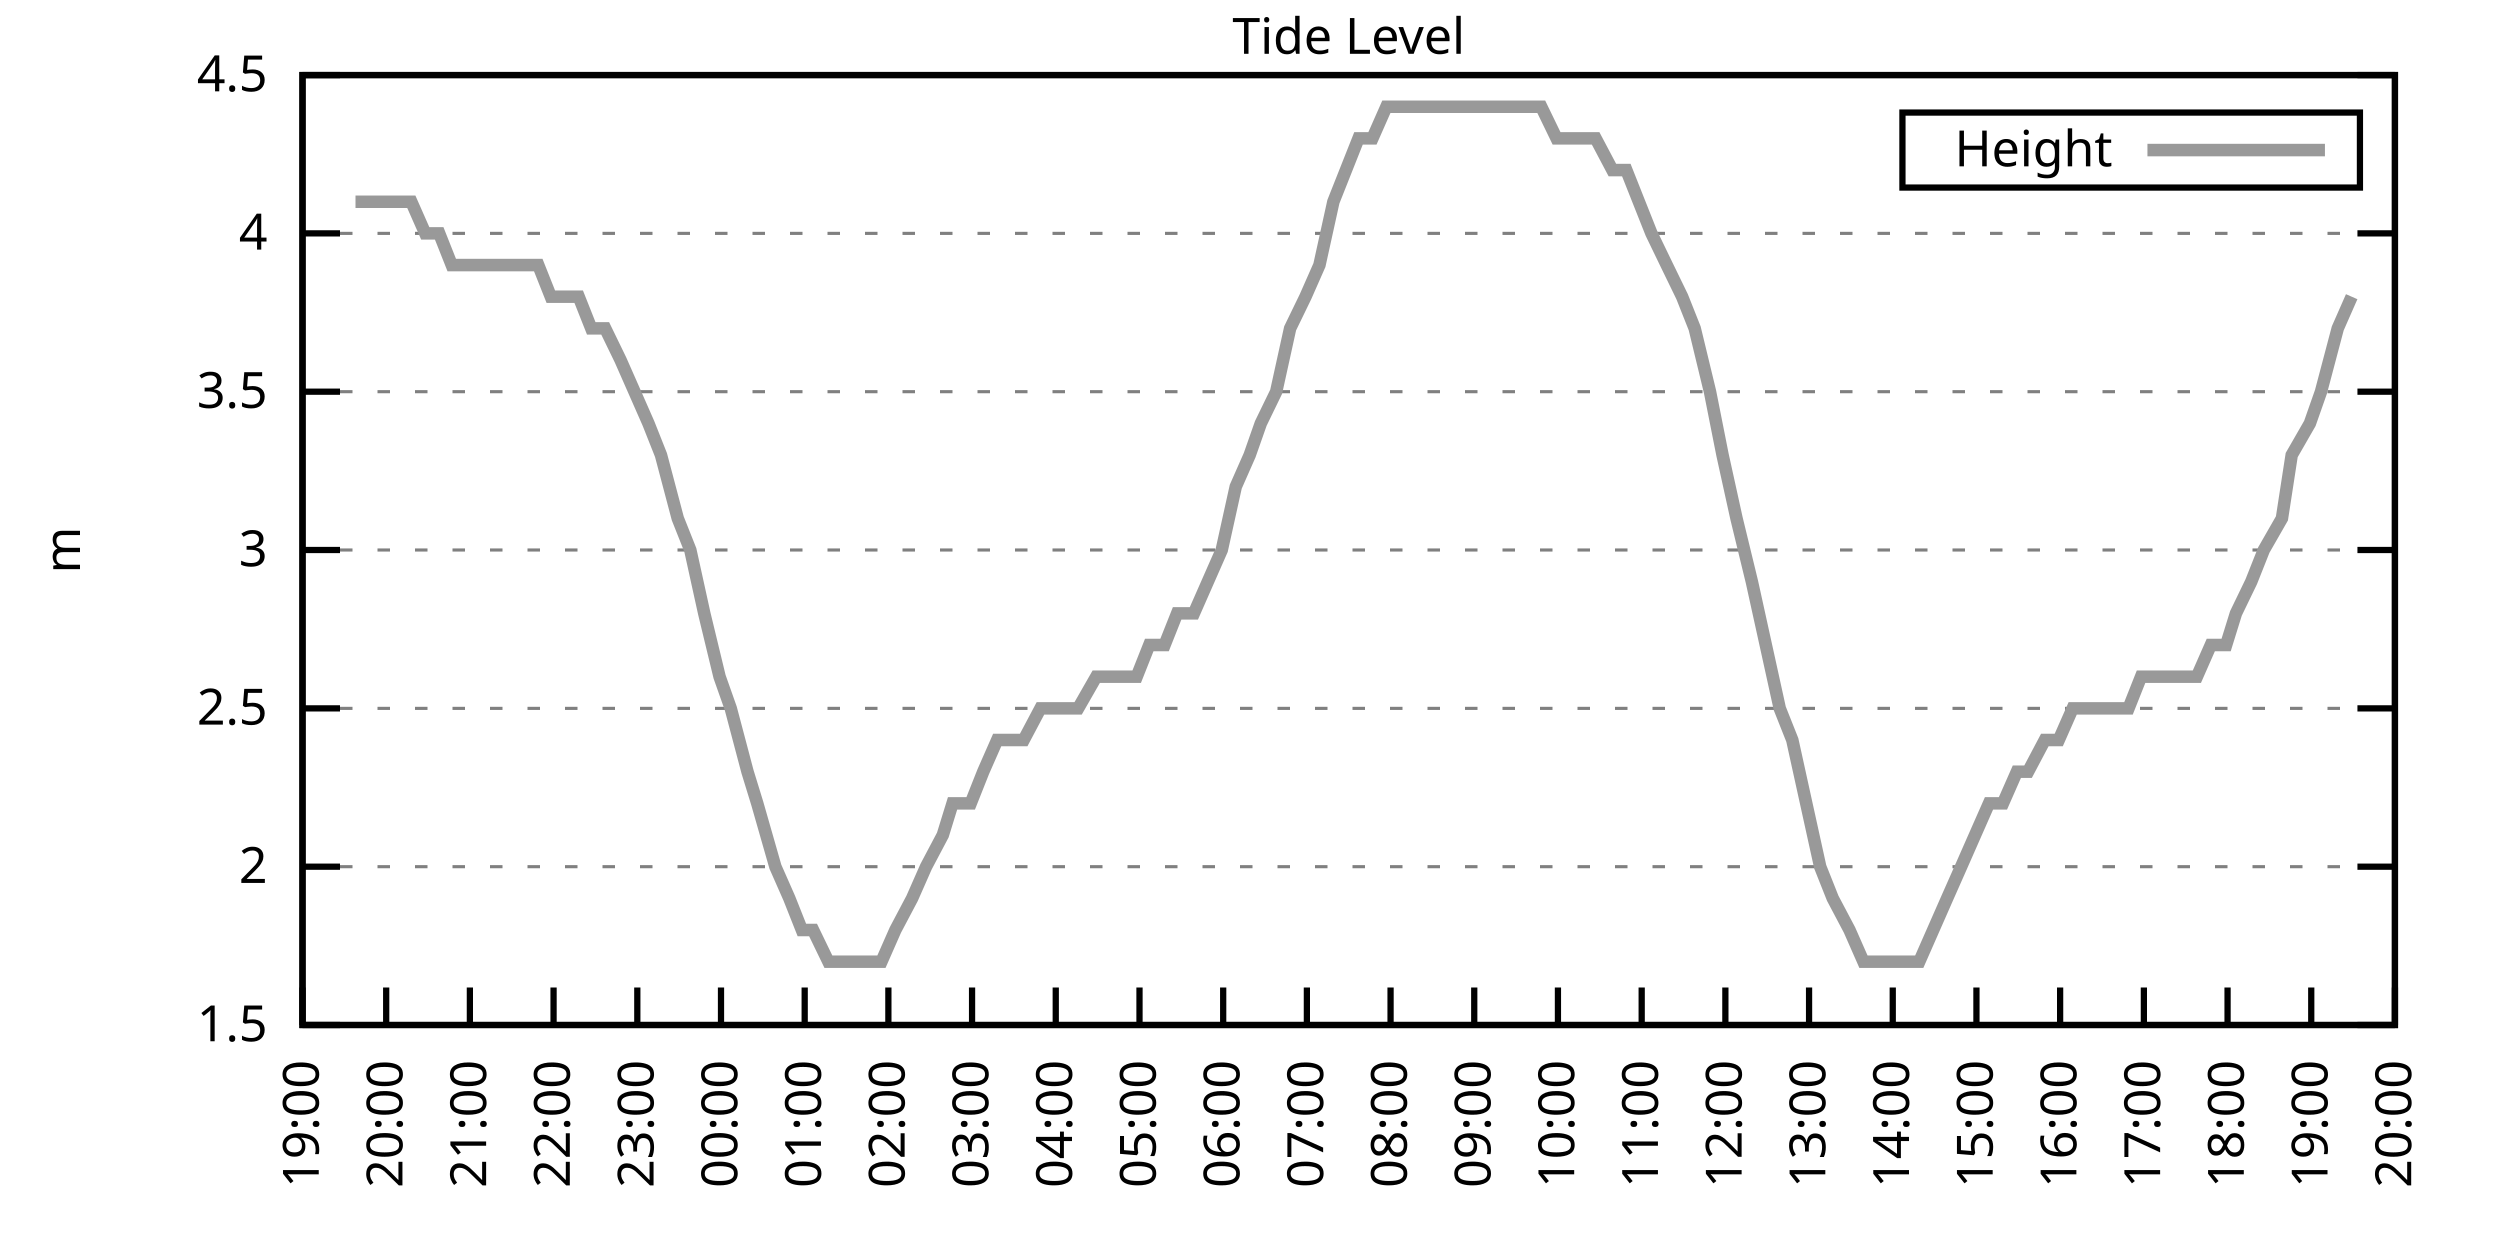
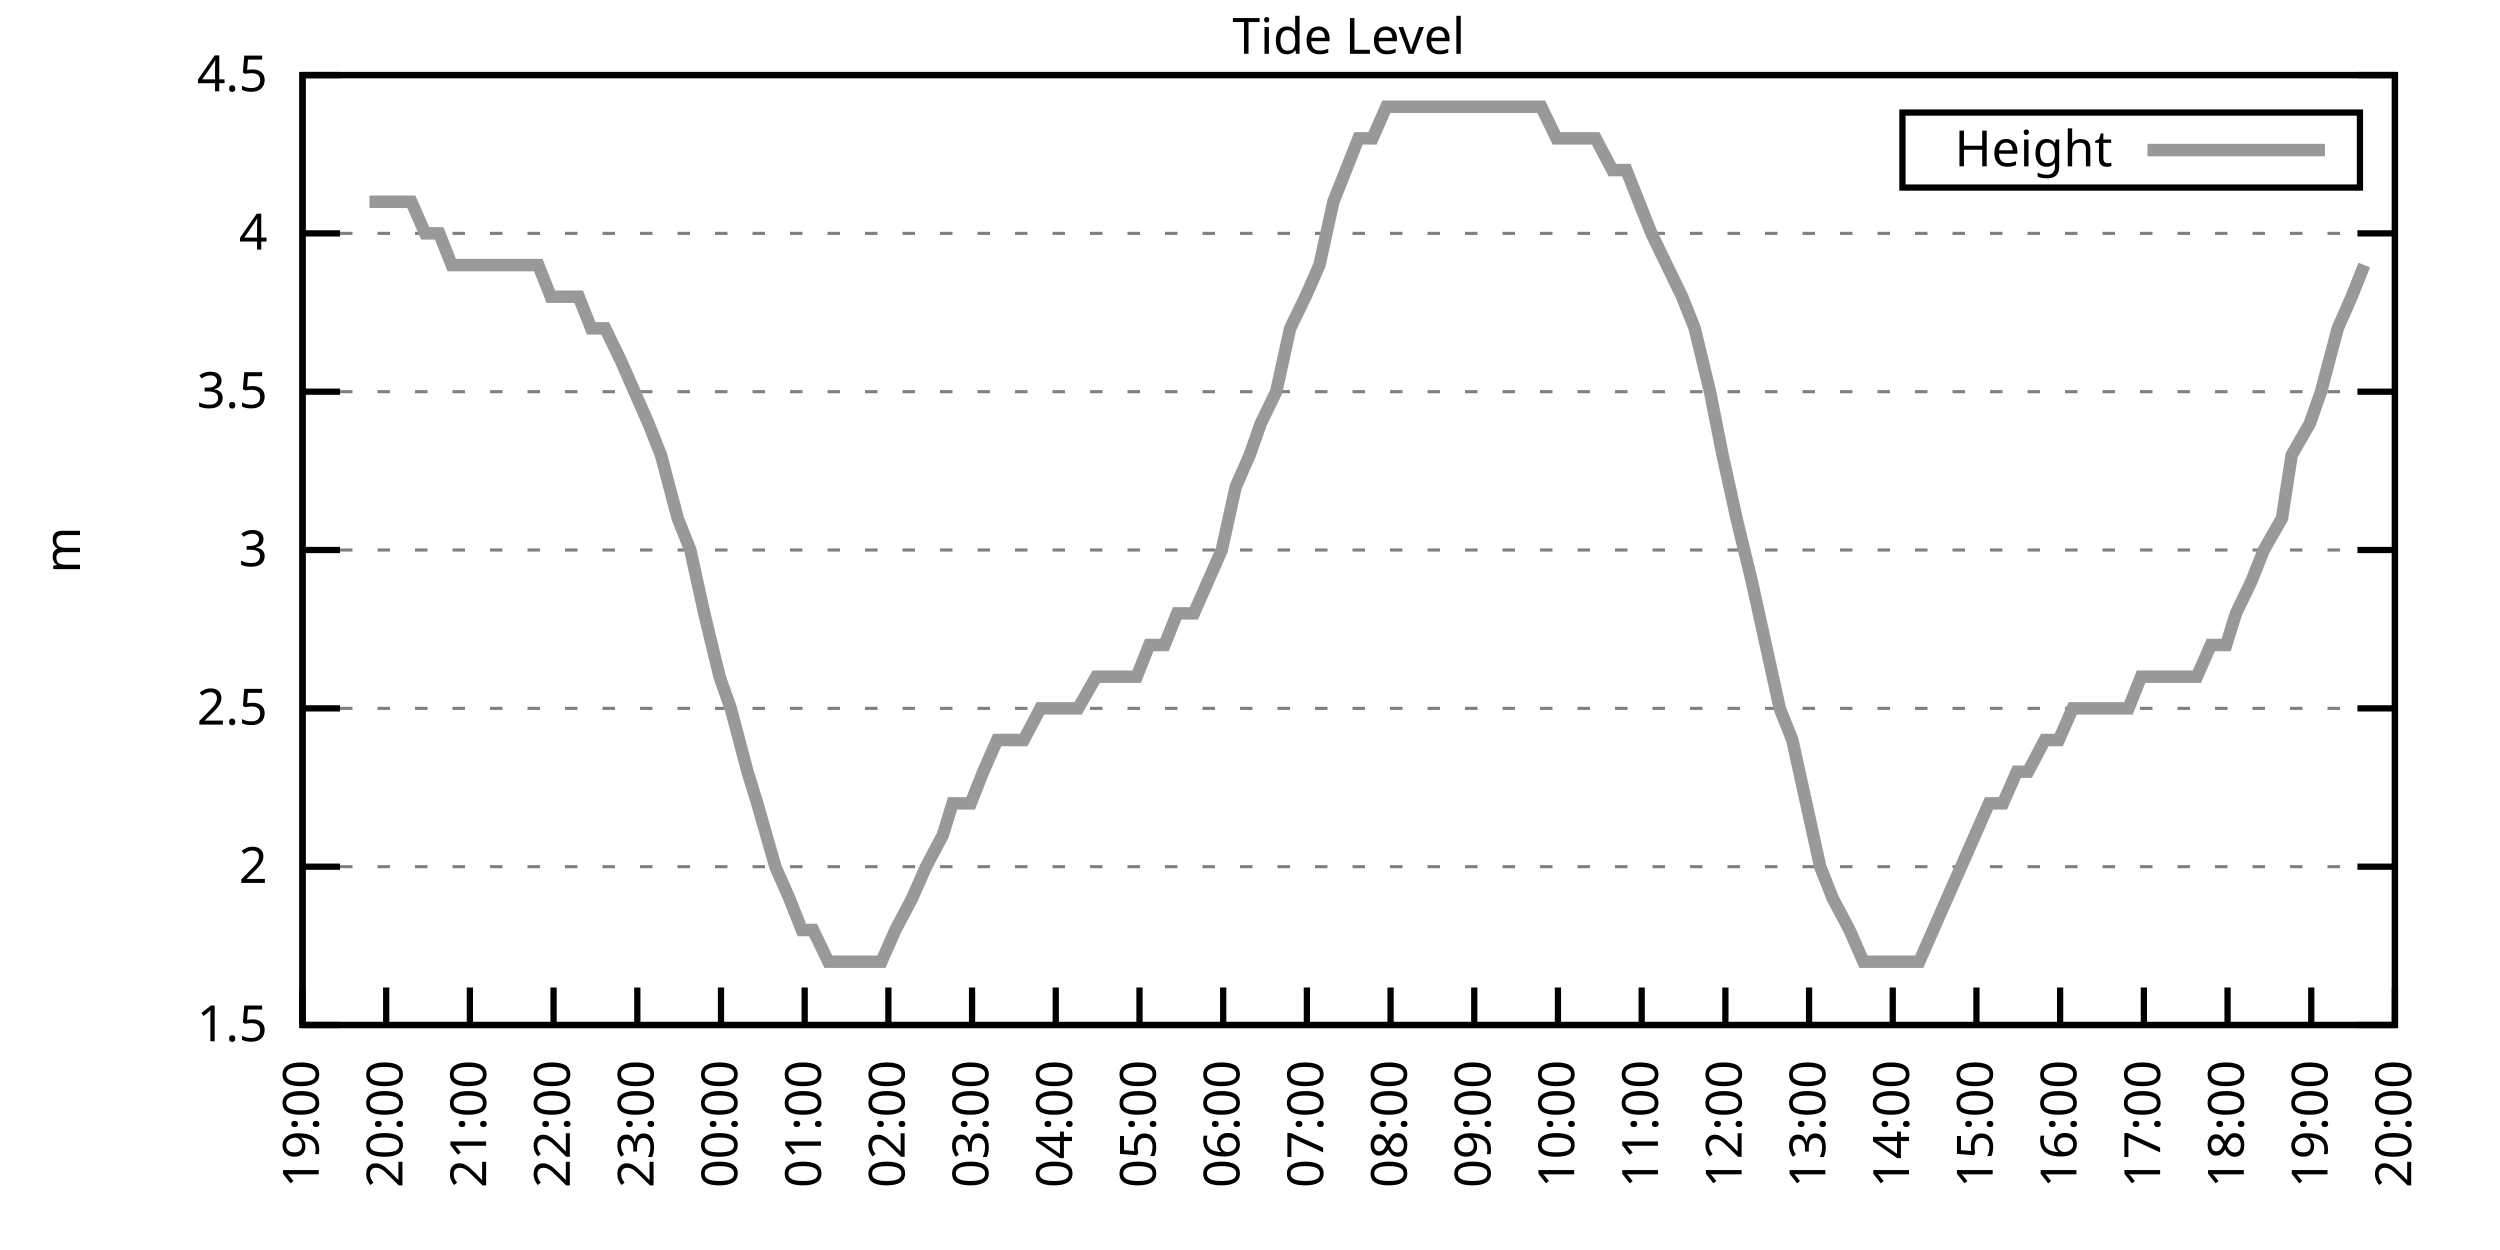
<svg xmlns="http://www.w3.org/2000/svg" xmlns:xlink="http://www.w3.org/1999/xlink" width="400" height="200" viewBox="0 0 400 200">
  <g id="gnuplot_canvas">
    <rect x="0" y="0" width="400" height="200" fill="none" />
    <defs>
      <circle id="gpDot" r="0.5" stroke-width="0.5" stroke="currentColor" />
      <path id="gpPt0" stroke-width="0.333" stroke="currentColor" d="M-1,0 h2 M0,-1 v2" />
      <path id="gpPt1" stroke-width="0.333" stroke="currentColor" d="M-1,-1 L1,1 M1,-1 L-1,1" />
      <path id="gpPt2" stroke-width="0.333" stroke="currentColor" d="M-1,0 L1,0 M0,-1 L0,1 M-1,-1 L1,1 M-1,1 L1,-1" />
      <rect id="gpPt3" stroke-width="0.333" stroke="currentColor" x="-1" y="-1" width="2" height="2" />
      <rect id="gpPt4" stroke-width="0.333" stroke="currentColor" fill="currentColor" x="-1" y="-1" width="2" height="2" />
      <circle id="gpPt5" stroke-width="0.333" stroke="currentColor" cx="0" cy="0" r="1" />
      <use xlink:href="#gpPt5" id="gpPt6" fill="currentColor" stroke="none" />
      <path id="gpPt7" stroke-width="0.333" stroke="currentColor" d="M0,-1.33 L-1.33,0.67 L1.33,0.67 z" />
      <use xlink:href="#gpPt7" id="gpPt8" fill="currentColor" stroke="none" />
      <use xlink:href="#gpPt7" id="gpPt9" stroke="currentColor" transform="rotate(180)" />
      <use xlink:href="#gpPt9" id="gpPt10" fill="currentColor" stroke="none" />
      <use xlink:href="#gpPt3" id="gpPt11" stroke="currentColor" transform="rotate(45)" />
      <use xlink:href="#gpPt11" id="gpPt12" fill="currentColor" stroke="none" />
      <path id="gpPt13" stroke-width="0.333" stroke="currentColor" d="M0,1.330 L1.265,0.411 L0.782,-1.067 L-0.782,-1.076 L-1.265,0.411 z" />
      <use xlink:href="#gpPt13" id="gpPt14" fill="currentColor" stroke="none" />
      <filter id="textbox" filterUnits="objectBoundingBox" x="0" y="0" height="1" width="1">
        <feFlood flood-color="white" flood-opacity="1" result="bgnd" />
        <feComposite in="SourceGraphic" in2="bgnd" operator="atop" />
      </filter>
      <filter id="greybox" filterUnits="objectBoundingBox" x="0" y="0" height="1" width="1">
        <feFlood flood-color="lightgrey" flood-opacity="1" result="grey" />
        <feComposite in="SourceGraphic" in2="grey" operator="atop" />
      </filter>
    </defs>
    <g fill="none" color="white" stroke="currentColor" stroke-width="1.00" stroke-linecap="butt" stroke-linejoin="miter">
</g>
    <g fill="none" color="black" stroke="currentColor" stroke-width="1.00" stroke-linecap="butt" stroke-linejoin="miter">
      <g stroke="none" shape-rendering="crispEdges">
        <polygon fill="rgb(255, 255, 255)" points="48.40,164.00 383.18,164.00 383.18,12.02 48.40,12.02 " />
      </g>
    </g>
    <g fill="none" color="black" stroke="currentColor" stroke-width="1.00" stroke-linecap="butt" stroke-linejoin="miter">
</g>
    <g fill="none" color="black" stroke="black" stroke-width="0.50" stroke-linecap="butt" stroke-linejoin="miter">
</g>
    <g fill="none" color="gray" stroke="currentColor" stroke-width="0.50" stroke-linecap="butt" stroke-linejoin="miter">
      <path stroke="gray" stroke-dasharray="2,4" class="gridline" d="M48.40,164.00 L383.19,164.00  " />
    </g>
    <g fill="none" color="gray" stroke="gray" stroke-width="1.00" stroke-linecap="butt" stroke-linejoin="miter">
</g>
    <g fill="none" color="black" stroke="currentColor" stroke-width="1.00" stroke-linecap="butt" stroke-linejoin="miter">
      <path stroke="black" d="M48.40,164.00 L54.40,164.00 M383.19,164.00 L377.19,164.00  " />
      <g transform="translate(42.80,166.60)" stroke="none" fill="black" font-family="Sans" font-size="8.00" text-anchor="end">
        <text>
          <tspan font-family="Sans"> 1.5</tspan>
        </text>
      </g>
    </g>
    <g fill="none" color="black" stroke="currentColor" stroke-width="1.00" stroke-linecap="butt" stroke-linejoin="miter">
</g>
    <g fill="none" color="black" stroke="black" stroke-width="0.50" stroke-linecap="butt" stroke-linejoin="miter">
</g>
    <g fill="none" color="gray" stroke="currentColor" stroke-width="0.50" stroke-linecap="butt" stroke-linejoin="miter">
      <path stroke="gray" stroke-dasharray="2,4" class="gridline" d="M48.40,138.67 L383.19,138.67  " />
    </g>
    <g fill="none" color="gray" stroke="gray" stroke-width="1.00" stroke-linecap="butt" stroke-linejoin="miter">
</g>
    <g fill="none" color="black" stroke="currentColor" stroke-width="1.00" stroke-linecap="butt" stroke-linejoin="miter">
      <path stroke="black" d="M48.40,138.67 L54.40,138.67 M383.19,138.67 L377.19,138.67  " />
      <g transform="translate(42.80,141.27)" stroke="none" fill="black" font-family="Sans" font-size="8.00" text-anchor="end">
        <text>
          <tspan font-family="Sans"> 2</tspan>
        </text>
      </g>
    </g>
    <g fill="none" color="black" stroke="currentColor" stroke-width="1.00" stroke-linecap="butt" stroke-linejoin="miter">
</g>
    <g fill="none" color="black" stroke="black" stroke-width="0.50" stroke-linecap="butt" stroke-linejoin="miter">
</g>
    <g fill="none" color="gray" stroke="currentColor" stroke-width="0.50" stroke-linecap="butt" stroke-linejoin="miter">
      <path stroke="gray" stroke-dasharray="2,4" class="gridline" d="M48.40,113.34 L383.19,113.34  " />
    </g>
    <g fill="none" color="gray" stroke="gray" stroke-width="1.00" stroke-linecap="butt" stroke-linejoin="miter">
</g>
    <g fill="none" color="black" stroke="currentColor" stroke-width="1.00" stroke-linecap="butt" stroke-linejoin="miter">
      <path stroke="black" d="M48.40,113.34 L54.40,113.34 M383.19,113.34 L377.19,113.34  " />
      <g transform="translate(42.80,115.94)" stroke="none" fill="black" font-family="Sans" font-size="8.00" text-anchor="end">
        <text>
          <tspan font-family="Sans"> 2.5</tspan>
        </text>
      </g>
    </g>
    <g fill="none" color="black" stroke="currentColor" stroke-width="1.00" stroke-linecap="butt" stroke-linejoin="miter">
</g>
    <g fill="none" color="black" stroke="black" stroke-width="0.50" stroke-linecap="butt" stroke-linejoin="miter">
</g>
    <g fill="none" color="gray" stroke="currentColor" stroke-width="0.50" stroke-linecap="butt" stroke-linejoin="miter">
      <path stroke="gray" stroke-dasharray="2,4" class="gridline" d="M48.40,88.00 L383.19,88.00  " />
    </g>
    <g fill="none" color="gray" stroke="gray" stroke-width="1.00" stroke-linecap="butt" stroke-linejoin="miter">
</g>
    <g fill="none" color="black" stroke="currentColor" stroke-width="1.00" stroke-linecap="butt" stroke-linejoin="miter">
      <path stroke="black" d="M48.40,88.00 L54.40,88.00 M383.19,88.00 L377.19,88.00  " />
      <g transform="translate(42.80,90.60)" stroke="none" fill="black" font-family="Sans" font-size="8.00" text-anchor="end">
        <text>
          <tspan font-family="Sans"> 3</tspan>
        </text>
      </g>
    </g>
    <g fill="none" color="black" stroke="currentColor" stroke-width="1.00" stroke-linecap="butt" stroke-linejoin="miter">
</g>
    <g fill="none" color="black" stroke="black" stroke-width="0.50" stroke-linecap="butt" stroke-linejoin="miter">
</g>
    <g fill="none" color="gray" stroke="currentColor" stroke-width="0.50" stroke-linecap="butt" stroke-linejoin="miter">
      <path stroke="gray" stroke-dasharray="2,4" class="gridline" d="M48.40,62.67 L383.19,62.67  " />
    </g>
    <g fill="none" color="gray" stroke="gray" stroke-width="1.00" stroke-linecap="butt" stroke-linejoin="miter">
</g>
    <g fill="none" color="black" stroke="currentColor" stroke-width="1.00" stroke-linecap="butt" stroke-linejoin="miter">
      <path stroke="black" d="M48.40,62.67 L54.40,62.67 M383.19,62.67 L377.19,62.67  " />
      <g transform="translate(42.80,65.27)" stroke="none" fill="black" font-family="Sans" font-size="8.00" text-anchor="end">
        <text>
          <tspan font-family="Sans"> 3.5</tspan>
        </text>
      </g>
    </g>
    <g fill="none" color="black" stroke="currentColor" stroke-width="1.00" stroke-linecap="butt" stroke-linejoin="miter">
</g>
    <g fill="none" color="black" stroke="black" stroke-width="0.50" stroke-linecap="butt" stroke-linejoin="miter">
</g>
    <g fill="none" color="gray" stroke="currentColor" stroke-width="0.50" stroke-linecap="butt" stroke-linejoin="miter">
      <path stroke="gray" stroke-dasharray="2,4" class="gridline" d="M48.40,37.34 L383.19,37.34  " />
    </g>
    <g fill="none" color="gray" stroke="gray" stroke-width="1.00" stroke-linecap="butt" stroke-linejoin="miter">
</g>
    <g fill="none" color="black" stroke="currentColor" stroke-width="1.00" stroke-linecap="butt" stroke-linejoin="miter">
      <path stroke="black" d="M48.40,37.34 L54.40,37.34 M383.19,37.34 L377.19,37.34  " />
      <g transform="translate(42.80,39.94)" stroke="none" fill="black" font-family="Sans" font-size="8.00" text-anchor="end">
        <text>
          <tspan font-family="Sans"> 4</tspan>
        </text>
      </g>
    </g>
    <g fill="none" color="black" stroke="currentColor" stroke-width="1.00" stroke-linecap="butt" stroke-linejoin="miter">
</g>
    <g fill="none" color="black" stroke="black" stroke-width="0.50" stroke-linecap="butt" stroke-linejoin="miter">
</g>
    <g fill="none" color="gray" stroke="currentColor" stroke-width="0.50" stroke-linecap="butt" stroke-linejoin="miter">
      <path stroke="gray" stroke-dasharray="2,4" class="gridline" d="M48.40,12.01 L383.19,12.01  " />
    </g>
    <g fill="none" color="gray" stroke="gray" stroke-width="1.00" stroke-linecap="butt" stroke-linejoin="miter">
</g>
    <g fill="none" color="black" stroke="currentColor" stroke-width="1.00" stroke-linecap="butt" stroke-linejoin="miter">
      <path stroke="black" d="M48.40,12.01 L54.40,12.01 M383.19,12.01 L377.19,12.01  " />
      <g transform="translate(42.80,14.61)" stroke="none" fill="black" font-family="Sans" font-size="8.00" text-anchor="end">
        <text>
          <tspan font-family="Sans"> 4.5</tspan>
        </text>
      </g>
    </g>
    <g fill="none" color="black" stroke="currentColor" stroke-width="1.00" stroke-linecap="butt" stroke-linejoin="miter">
      <path stroke="black" d="M48.40,164.00 L48.40,158.00  " />
      <g transform="translate(51.00,169.60) rotate(270.00)" stroke="none" fill="black" font-family="Sans" font-size="8.00" text-anchor="end">
        <text>
          <tspan font-family="Sans">19:00</tspan>
        </text>
      </g>
    </g>
    <g fill="none" color="black" stroke="currentColor" stroke-width="1.00" stroke-linecap="butt" stroke-linejoin="miter">
      <path stroke="black" d="M61.79,164.00 L61.79,158.00  " />
      <g transform="translate(64.39,169.60) rotate(270.00)" stroke="none" fill="black" font-family="Sans" font-size="8.00" text-anchor="end">
        <text>
          <tspan font-family="Sans">20:00</tspan>
        </text>
      </g>
    </g>
    <g fill="none" color="black" stroke="currentColor" stroke-width="1.00" stroke-linecap="butt" stroke-linejoin="miter">
      <path stroke="black" d="M75.18,164.00 L75.18,158.00  " />
      <g transform="translate(77.78,169.60) rotate(270.00)" stroke="none" fill="black" font-family="Sans" font-size="8.00" text-anchor="end">
        <text>
          <tspan font-family="Sans">21:00</tspan>
        </text>
      </g>
    </g>
    <g fill="none" color="black" stroke="currentColor" stroke-width="1.00" stroke-linecap="butt" stroke-linejoin="miter">
      <path stroke="black" d="M88.57,164.00 L88.57,158.00  " />
      <g transform="translate(91.17,169.60) rotate(270.00)" stroke="none" fill="black" font-family="Sans" font-size="8.00" text-anchor="end">
        <text>
          <tspan font-family="Sans">22:00</tspan>
        </text>
      </g>
    </g>
    <g fill="none" color="black" stroke="currentColor" stroke-width="1.00" stroke-linecap="butt" stroke-linejoin="miter">
      <path stroke="black" d="M101.97,164.00 L101.97,158.00  " />
      <g transform="translate(104.57,169.60) rotate(270.00)" stroke="none" fill="black" font-family="Sans" font-size="8.00" text-anchor="end">
        <text>
          <tspan font-family="Sans">23:00</tspan>
        </text>
      </g>
    </g>
    <g fill="none" color="black" stroke="currentColor" stroke-width="1.00" stroke-linecap="butt" stroke-linejoin="miter">
      <path stroke="black" d="M115.36,164.00 L115.36,158.00  " />
      <g transform="translate(117.96,169.60) rotate(270.00)" stroke="none" fill="black" font-family="Sans" font-size="8.00" text-anchor="end">
        <text>
          <tspan font-family="Sans">00:00</tspan>
        </text>
      </g>
    </g>
    <g fill="none" color="black" stroke="currentColor" stroke-width="1.00" stroke-linecap="butt" stroke-linejoin="miter">
      <path stroke="black" d="M128.75,164.00 L128.75,158.00  " />
      <g transform="translate(131.35,169.60) rotate(270.00)" stroke="none" fill="black" font-family="Sans" font-size="8.00" text-anchor="end">
        <text>
          <tspan font-family="Sans">01:00</tspan>
        </text>
      </g>
    </g>
    <g fill="none" color="black" stroke="currentColor" stroke-width="1.00" stroke-linecap="butt" stroke-linejoin="miter">
      <path stroke="black" d="M142.14,164.00 L142.14,158.00  " />
      <g transform="translate(144.74,169.60) rotate(270.00)" stroke="none" fill="black" font-family="Sans" font-size="8.00" text-anchor="end">
        <text>
          <tspan font-family="Sans">02:00</tspan>
        </text>
      </g>
    </g>
    <g fill="none" color="black" stroke="currentColor" stroke-width="1.00" stroke-linecap="butt" stroke-linejoin="miter">
      <path stroke="black" d="M155.53,164.00 L155.53,158.00  " />
      <g transform="translate(158.13,169.60) rotate(270.00)" stroke="none" fill="black" font-family="Sans" font-size="8.00" text-anchor="end">
        <text>
          <tspan font-family="Sans">03:00</tspan>
        </text>
      </g>
    </g>
    <g fill="none" color="black" stroke="currentColor" stroke-width="1.00" stroke-linecap="butt" stroke-linejoin="miter">
      <path stroke="black" d="M168.92,164.00 L168.92,158.00  " />
      <g transform="translate(171.52,169.60) rotate(270.00)" stroke="none" fill="black" font-family="Sans" font-size="8.00" text-anchor="end">
        <text>
          <tspan font-family="Sans">04:00</tspan>
        </text>
      </g>
    </g>
    <g fill="none" color="black" stroke="currentColor" stroke-width="1.00" stroke-linecap="butt" stroke-linejoin="miter">
      <path stroke="black" d="M182.32,164.00 L182.32,158.00  " />
      <g transform="translate(184.92,169.60) rotate(270.00)" stroke="none" fill="black" font-family="Sans" font-size="8.00" text-anchor="end">
        <text>
          <tspan font-family="Sans">05:00</tspan>
        </text>
      </g>
    </g>
    <g fill="none" color="black" stroke="currentColor" stroke-width="1.00" stroke-linecap="butt" stroke-linejoin="miter">
      <path stroke="black" d="M195.71,164.00 L195.71,158.00  " />
      <g transform="translate(198.31,169.60) rotate(270.00)" stroke="none" fill="black" font-family="Sans" font-size="8.00" text-anchor="end">
        <text>
          <tspan font-family="Sans">06:00</tspan>
        </text>
      </g>
    </g>
    <g fill="none" color="black" stroke="currentColor" stroke-width="1.00" stroke-linecap="butt" stroke-linejoin="miter">
      <path stroke="black" d="M209.10,164.00 L209.10,158.00  " />
      <g transform="translate(211.70,169.60) rotate(270.00)" stroke="none" fill="black" font-family="Sans" font-size="8.00" text-anchor="end">
        <text>
          <tspan font-family="Sans">07:00</tspan>
        </text>
      </g>
    </g>
    <g fill="none" color="black" stroke="currentColor" stroke-width="1.00" stroke-linecap="butt" stroke-linejoin="miter">
      <path stroke="black" d="M222.49,164.00 L222.49,158.00  " />
      <g transform="translate(225.09,169.60) rotate(270.00)" stroke="none" fill="black" font-family="Sans" font-size="8.00" text-anchor="end">
        <text>
          <tspan font-family="Sans">08:00</tspan>
        </text>
      </g>
    </g>
    <g fill="none" color="black" stroke="currentColor" stroke-width="1.00" stroke-linecap="butt" stroke-linejoin="miter">
      <path stroke="black" d="M235.88,164.00 L235.88,158.00  " />
      <g transform="translate(238.48,169.60) rotate(270.00)" stroke="none" fill="black" font-family="Sans" font-size="8.00" text-anchor="end">
        <text>
          <tspan font-family="Sans">09:00</tspan>
        </text>
      </g>
    </g>
    <g fill="none" color="black" stroke="currentColor" stroke-width="1.00" stroke-linecap="butt" stroke-linejoin="miter">
      <path stroke="black" d="M249.27,164.00 L249.27,158.00  " />
      <g transform="translate(251.87,169.60) rotate(270.00)" stroke="none" fill="black" font-family="Sans" font-size="8.00" text-anchor="end">
        <text>
          <tspan font-family="Sans">10:00</tspan>
        </text>
      </g>
    </g>
    <g fill="none" color="black" stroke="currentColor" stroke-width="1.00" stroke-linecap="butt" stroke-linejoin="miter">
      <path stroke="black" d="M262.67,164.00 L262.67,158.00  " />
      <g transform="translate(265.27,169.60) rotate(270.00)" stroke="none" fill="black" font-family="Sans" font-size="8.00" text-anchor="end">
        <text>
          <tspan font-family="Sans">11:00</tspan>
        </text>
      </g>
    </g>
    <g fill="none" color="black" stroke="currentColor" stroke-width="1.00" stroke-linecap="butt" stroke-linejoin="miter">
      <path stroke="black" d="M276.06,164.00 L276.06,158.00  " />
      <g transform="translate(278.66,169.60) rotate(270.00)" stroke="none" fill="black" font-family="Sans" font-size="8.00" text-anchor="end">
        <text>
          <tspan font-family="Sans">12:00</tspan>
        </text>
      </g>
    </g>
    <g fill="none" color="black" stroke="currentColor" stroke-width="1.00" stroke-linecap="butt" stroke-linejoin="miter">
      <path stroke="black" d="M289.45,164.00 L289.45,158.00  " />
      <g transform="translate(292.05,169.60) rotate(270.00)" stroke="none" fill="black" font-family="Sans" font-size="8.00" text-anchor="end">
        <text>
          <tspan font-family="Sans">13:00</tspan>
        </text>
      </g>
    </g>
    <g fill="none" color="black" stroke="currentColor" stroke-width="1.00" stroke-linecap="butt" stroke-linejoin="miter">
      <path stroke="black" d="M302.84,164.00 L302.84,158.00  " />
      <g transform="translate(305.44,169.60) rotate(270.00)" stroke="none" fill="black" font-family="Sans" font-size="8.00" text-anchor="end">
        <text>
          <tspan font-family="Sans">14:00</tspan>
        </text>
      </g>
    </g>
    <g fill="none" color="black" stroke="currentColor" stroke-width="1.00" stroke-linecap="butt" stroke-linejoin="miter">
      <path stroke="black" d="M316.23,164.00 L316.23,158.00  " />
      <g transform="translate(318.83,169.60) rotate(270.00)" stroke="none" fill="black" font-family="Sans" font-size="8.00" text-anchor="end">
        <text>
          <tspan font-family="Sans">15:00</tspan>
        </text>
      </g>
    </g>
    <g fill="none" color="black" stroke="currentColor" stroke-width="1.00" stroke-linecap="butt" stroke-linejoin="miter">
      <path stroke="black" d="M329.62,164.00 L329.62,158.00  " />
      <g transform="translate(332.22,169.60) rotate(270.00)" stroke="none" fill="black" font-family="Sans" font-size="8.00" text-anchor="end">
        <text>
          <tspan font-family="Sans">16:00</tspan>
        </text>
      </g>
    </g>
    <g fill="none" color="black" stroke="currentColor" stroke-width="1.00" stroke-linecap="butt" stroke-linejoin="miter">
      <path stroke="black" d="M343.02,164.00 L343.02,158.00  " />
      <g transform="translate(345.62,169.60) rotate(270.00)" stroke="none" fill="black" font-family="Sans" font-size="8.00" text-anchor="end">
        <text>
          <tspan font-family="Sans">17:00</tspan>
        </text>
      </g>
    </g>
    <g fill="none" color="black" stroke="currentColor" stroke-width="1.00" stroke-linecap="butt" stroke-linejoin="miter">
      <path stroke="black" d="M356.41,164.00 L356.41,158.00  " />
      <g transform="translate(359.01,169.60) rotate(270.00)" stroke="none" fill="black" font-family="Sans" font-size="8.00" text-anchor="end">
        <text>
          <tspan font-family="Sans">18:00</tspan>
        </text>
      </g>
    </g>
    <g fill="none" color="black" stroke="currentColor" stroke-width="1.00" stroke-linecap="butt" stroke-linejoin="miter">
      <path stroke="black" d="M369.80,164.00 L369.80,158.00  " />
      <g transform="translate(372.40,169.60) rotate(270.00)" stroke="none" fill="black" font-family="Sans" font-size="8.00" text-anchor="end">
        <text>
          <tspan font-family="Sans">19:00</tspan>
        </text>
      </g>
    </g>
    <g fill="none" color="black" stroke="currentColor" stroke-width="1.00" stroke-linecap="butt" stroke-linejoin="miter">
      <path stroke="black" d="M383.19,164.00 L383.19,158.00  " />
      <g transform="translate(385.79,169.60) rotate(270.00)" stroke="none" fill="black" font-family="Sans" font-size="8.00" text-anchor="end">
        <text>
          <tspan font-family="Sans">20:00</tspan>
        </text>
      </g>
    </g>
    <g fill="none" color="black" stroke="currentColor" stroke-width="1.00" stroke-linecap="butt" stroke-linejoin="miter">
</g>
    <g fill="none" color="black" stroke="currentColor" stroke-width="1.00" stroke-linecap="butt" stroke-linejoin="miter">
      <path stroke="black" d="M48.40,12.01 L48.40,164.00 L383.19,164.00 L383.19,12.01 L48.40,12.01 Z  " />
    </g>
    <g fill="none" color="black" stroke="currentColor" stroke-width="1.00" stroke-linecap="butt" stroke-linejoin="miter">
</g>
    <g fill="none" color="black" stroke="currentColor" stroke-width="1.00" stroke-linecap="butt" stroke-linejoin="miter">
      <path stroke="black" d="M304.39,30.01 L304.39,18.01 L377.59,18.01 L377.59,30.01 L304.39,30.01 Z  " />
    </g>
    <g id="Tide_level_plot_1">
      <g fill="none" color="white" stroke="black" stroke-width="2.00" stroke-linecap="butt" stroke-linejoin="miter">
</g>
      <g fill="none" color="black" stroke="currentColor" stroke-width="2.00" stroke-linecap="butt" stroke-linejoin="miter">
        <g transform="translate(337.99,26.61)" stroke="none" fill="black" font-family="Sans" font-size="8.00" text-anchor="end">
          <text>
            <tspan font-family="Sans">Height</tspan>
          </text>
        </g>
      </g>
      <g fill="none" color="black" stroke="currentColor" stroke-width="2.00" stroke-linecap="butt" stroke-linejoin="miter">
-         <path stroke="rgb(153, 153, 153)" d="M343.59,24.01 L371.99,24.01 M56.88,32.28 L59.11,32.28 L61.57,32.28 L63.80,32.28 L65.81,32.28 L68.04,37.34   L70.27,37.34 L72.28,42.41 L74.51,42.41 L77.19,42.41 L79.20,42.41 L81.43,42.41 L83.89,42.41 L86.12,42.41   L88.13,47.47 L90.58,47.47 L92.59,47.47 L94.60,52.54 L96.83,52.54 L99.29,57.61 L101.52,62.67 L103.75,67.74   L105.76,72.81 L108.44,82.94 L110.45,88.00 L112.68,98.14 L115.13,108.27 L116.92,113.34 L119.60,123.47 L121.16,128.54   L124.06,138.67 L126.29,143.73 L128.30,148.80 L130.09,148.80 L132.54,153.87 L134.55,153.87 L137.45,153.87 L139.24,153.87   L141.03,153.87 L143.26,148.80 L145.94,143.73 L148.17,138.67 L150.85,133.60 L152.41,128.54 L155.31,128.54 L157.32,123.47   L159.55,118.40 L161.78,118.40 L163.79,118.40 L166.47,113.34 L168.48,113.34 L170.49,113.34 L172.50,113.34 L175.40,108.27   L177.18,108.27 L179.86,108.27 L181.87,108.27 L183.88,103.20 L186.33,103.20 L188.34,98.14 L191.02,98.14 L193.25,93.07   L195.48,88.00 L197.72,77.87 L199.95,72.81 L201.73,67.74 L204.19,62.67 L206.42,52.54 L208.88,47.47 L211.11,42.41   L213.34,32.28 L215.35,27.21 L217.36,22.14 L219.59,22.14 L221.82,17.08 L224.28,17.08 L226.51,17.08 L228.96,17.08   L230.75,17.08 L233.43,17.08 L235.44,17.08 L237.44,17.08 L240.12,17.08 L242.36,17.08 L244.36,17.08 L246.60,17.08   L249.05,22.14 L251.28,22.14 L253.29,22.14 L255.30,22.14 L257.98,27.21 L260.21,27.21 L262.22,32.28 L264.23,37.34   L266.68,42.41 L269.14,47.47 L271.15,52.54 L273.60,62.67 L275.61,72.81 L277.84,82.94 L280.30,93.07 L282.53,103.20   L284.76,113.34 L286.77,118.40 L289.00,128.54 L291.23,138.67 L293.24,143.73 L295.92,148.80 L298.15,153.87 L300.16,153.87   L302.17,153.87 L304.85,153.87 L307.08,153.87 L309.31,148.80 L311.54,143.73 L313.78,138.67 L316.01,133.60 L318.24,128.54   L320.47,128.54 L322.70,123.47 L324.49,123.47 L327.17,118.40 L329.40,118.40 L331.63,113.34 L333.86,113.34 L336.10,113.34   L337.88,113.34 L340.56,113.34 L342.57,108.27 L344.80,108.27 L347.03,108.27 L349.49,108.27 L351.50,108.27 L353.73,103.20   L356.18,103.20 L357.75,98.14 L360.20,93.07 L362.21,88.00 L365.11,82.94 L366.67,72.81 L369.58,67.74 L371.36,62.67   L374.04,52.54 L376.27,47.47  " />
+         <path stroke="rgb(153, 153, 153)" d="M343.59,24.01 L371.99,24.01 M59.11,32.28 L61.57,32.28 L63.80,32.28 L65.81,32.28 L68.04,37.34 L70.27,37.34   L72.28,42.41 L74.51,42.41 L77.19,42.41 L79.20,42.41 L81.43,42.41 L83.89,42.41 L86.12,42.41 L88.13,47.47   L90.58,47.47 L92.59,47.47 L94.60,52.54 L96.83,52.54 L99.29,57.61 L101.52,62.67 L103.75,67.74 L105.76,72.81   L108.44,82.94 L110.45,88.00 L112.68,98.14 L115.13,108.27 L116.92,113.34 L119.60,123.47 L121.16,128.54 L124.06,138.67   L126.29,143.73 L128.30,148.80 L130.09,148.80 L132.54,153.87 L134.55,153.87 L137.45,153.87 L139.24,153.87 L141.03,153.87   L143.26,148.80 L145.94,143.73 L148.17,138.67 L150.85,133.60 L152.41,128.54 L155.31,128.54 L157.32,123.47 L159.55,118.40   L161.78,118.40 L163.79,118.40 L166.47,113.34 L168.48,113.34 L170.49,113.34 L172.50,113.34 L175.40,108.27 L177.18,108.27   L179.86,108.27 L181.87,108.27 L183.88,103.20 L186.33,103.20 L188.34,98.14 L191.02,98.14 L193.25,93.07 L195.48,88.00   L197.72,77.87 L199.95,72.81 L201.73,67.74 L204.19,62.67 L206.42,52.54 L208.88,47.47 L211.11,42.41 L213.34,32.28   L215.35,27.21 L217.36,22.14 L219.59,22.14 L221.82,17.08 L224.28,17.08 L226.51,17.08 L228.96,17.08 L230.75,17.08   L233.43,17.08 L235.44,17.08 L237.44,17.08 L240.12,17.08 L242.36,17.08 L244.36,17.08 L246.60,17.08 L249.05,22.14   L251.28,22.14 L253.29,22.14 L255.30,22.14 L257.98,27.21 L260.21,27.21 L262.22,32.28 L264.23,37.34 L266.68,42.41   L269.14,47.47 L271.15,52.54 L273.60,62.67 L275.61,72.81 L277.84,82.94 L280.30,93.07 L282.53,103.20 L284.76,113.34   L286.77,118.40 L289.00,128.54 L291.23,138.67 L293.24,143.73 L295.92,148.80 L298.15,153.87 L300.16,153.87 L302.17,153.87   L304.85,153.87 L307.08,153.87 L309.31,148.80 L311.54,143.73 L313.78,138.67 L316.01,133.60 L318.24,128.54 L320.47,128.54   L322.70,123.47 L324.49,123.47 L327.17,118.40 L329.40,118.40 L331.63,113.34 L333.86,113.34 L336.10,113.34 L337.88,113.34   L340.56,113.34 L342.57,108.27 L344.80,108.27 L347.03,108.27 L349.49,108.27 L351.50,108.27 L353.73,103.20 L356.18,103.20   L357.75,98.14 L360.20,93.07 L362.21,88.00 L365.11,82.94 L366.67,72.81 L369.58,67.74 L371.36,62.67 L374.04,52.54   L376.27,47.47 L378.28,42.41  " />
      </g>
    </g>
    <g fill="none" color="black" stroke="currentColor" stroke-width="2.00" stroke-linecap="butt" stroke-linejoin="miter">
</g>
    <g fill="none" color="black" stroke="black" stroke-width="1.00" stroke-linecap="butt" stroke-linejoin="miter">
</g>
    <g fill="none" color="black" stroke="currentColor" stroke-width="1.00" stroke-linecap="butt" stroke-linejoin="miter">
      <path stroke="black" d="M48.40,12.01 L48.40,164.00 L383.19,164.00 L383.19,12.01 L48.40,12.01 Z  " />
      <g transform="translate(12.80,88.01) rotate(270.00)" stroke="none" fill="black" font-family="Sans" font-size="8.00" text-anchor="middle">
        <text>
          <tspan font-family="Sans">m</tspan>
        </text>
      </g>
    </g>
    <g fill="none" color="black" stroke="currentColor" stroke-width="1.00" stroke-linecap="butt" stroke-linejoin="miter">
</g>
    <g fill="none" color="black" stroke="currentColor" stroke-width="1.00" stroke-linecap="butt" stroke-linejoin="miter">
      <g transform="translate(215.79,8.61)" stroke="none" fill="black" font-family="Sans" font-size="8.00" text-anchor="middle">
        <text>
          <tspan font-family="Sans">Tide Level</tspan>
        </text>
      </g>
    </g>
    <g fill="none" color="black" stroke="currentColor" stroke-width="1.00" stroke-linecap="butt" stroke-linejoin="miter">
</g>
  </g>
</svg>
